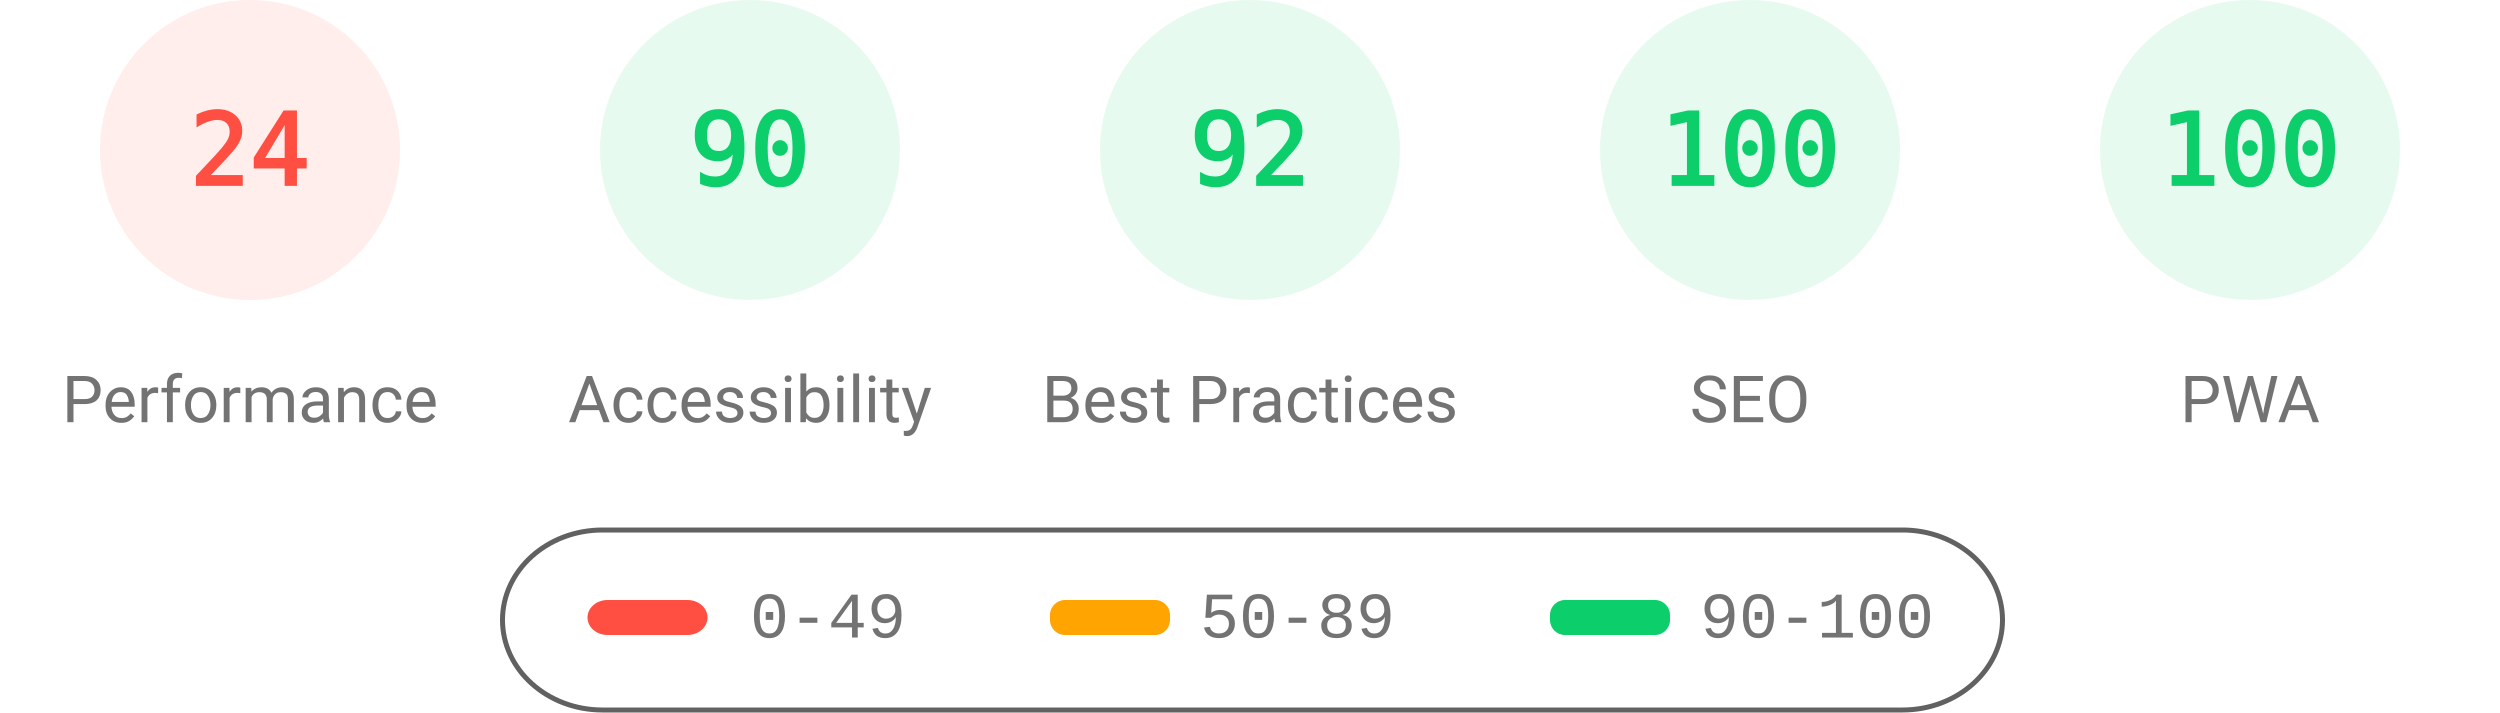
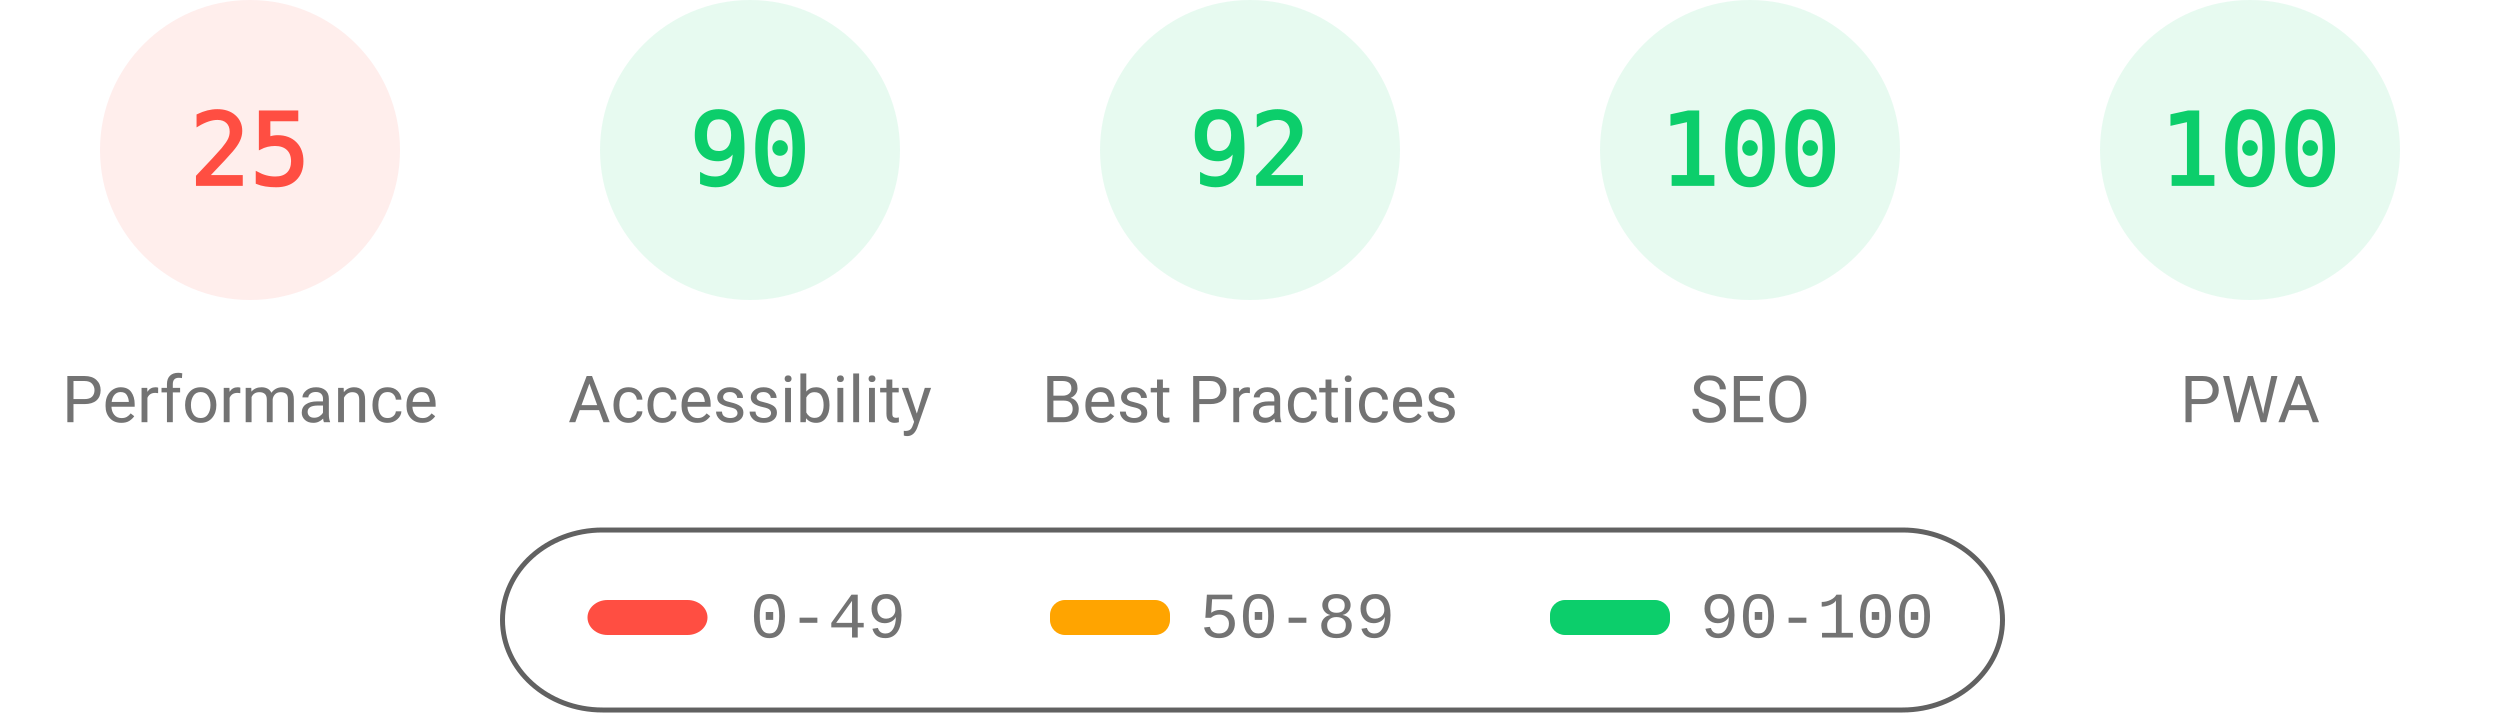
<svg xmlns="http://www.w3.org/2000/svg" fill="none" width="1000" height="285">
  <style>.gauge-base{opacity:.1}.gauge-arc{fill:none;animation-delay:250ms;stroke-linecap:round;transform:rotate(-90deg);transform-origin:100px 60px;animation:load-gauge 1s ease forwards}.guage-text{font-size:40px;font-family:monospace;text-align:center}.guage-red{color:#ff4e42;fill:#ff4e42;stroke:#ff4e42}.guage-orange{color:#ffa400;fill:#ffa400;stroke:#ffa400}.guage-green{color:#0cce6b;fill:#0cce6b;stroke:#0cce6b}.guage-undefined{color:#5c5c5c;fill:#5c5c5c;stroke:#5c5c5c}.guage-title{color:#737373;fill:#737373;stroke:none;font-size:26px;line-height:26px;font-family:Roboto,Halvetica,Arial,sans-serif}@keyframes load-gauge{from{stroke-dasharray:0 352.858}}</style>
  <svg class="guage-div guage-perf guage-red" viewBox="0 0 200 200" width="200" height="200">
    <circle class="gauge-base" r="56" cx="100" cy="60" stroke-width="8" />
-     <circle class="gauge-arc guage-arc-1" r="56" cx="100" cy="60" stroke-width="8" style="stroke-dasharray:84.446,351.858" />
-     <text class="guage-text" x="100" y="60" alignment-baseline="central" dominant-baseline="central" text-anchor="middle">24</text>
+     <circle class="gauge-arc guage-arc-1" r="56" cx="100" cy="60" stroke-width="8" style="stroke-dasharray:87.965,351.858" />
+     <text class="guage-text" x="100" y="60" alignment-baseline="central" dominant-baseline="central" text-anchor="middle">25</text>
    <text class="guage-title" x="100" y="160" alignment-baseline="central" dominant-baseline="central" text-anchor="middle">Performance</text>
  </svg>
  <svg class="guage-div guage-acc guage-green" viewBox="0 0 200 200" width="200" height="200" x="200">
    <circle class="gauge-base" r="56" cx="100" cy="60" stroke-width="8" />
    <circle class="gauge-arc guage-arc-2" r="56" cx="100" cy="60" stroke-width="8" style="stroke-dasharray:316.672,351.858" />
    <text class="guage-text" x="100" y="60" alignment-baseline="central" dominant-baseline="central" text-anchor="middle">90</text>
    <text class="guage-title" x="100" y="160" alignment-baseline="central" dominant-baseline="central" text-anchor="middle">Accessibility</text>
  </svg>
  <svg class="guage-div guage-best guage-green" viewBox="0 0 200 200" width="200" height="200" x="400">
    <circle class="gauge-base" r="56" cx="100" cy="60" stroke-width="8" />
    <circle class="gauge-arc guage-arc-3" r="56" cx="100" cy="60" stroke-width="8" style="stroke-dasharray:323.709,351.858" />
    <text class="guage-text" x="100" y="60" alignment-baseline="central" dominant-baseline="central" text-anchor="middle">92</text>
    <text class="guage-title" x="100" y="160" alignment-baseline="central" dominant-baseline="central" text-anchor="middle">Best Practices</text>
  </svg>
  <svg class="guage-div guage-seo guage-green" viewBox="0 0 200 200" width="200" height="200" x="600">
    <circle class="gauge-base" r="56" cx="100" cy="60" stroke-width="8" />
    <circle class="gauge-arc guage-arc-4" r="56" cx="100" cy="60" stroke-width="8" style="stroke-dasharray:351.858,351.858" />
    <text class="guage-text" x="100" y="60" alignment-baseline="central" dominant-baseline="central" text-anchor="middle">100</text>
    <text class="guage-title" x="100" y="160" alignment-baseline="central" dominant-baseline="central" text-anchor="middle">SEO</text>
  </svg>
  <svg class="guage-div guage-pwa guage-green" viewBox="0 0 200 200" width="200" height="200" x="800">
    <circle class="gauge-base" r="56" cx="100" cy="60" stroke-width="8" />
    <circle class="gauge-arc guage-arc-4" r="56" cx="100" cy="60" stroke-width="8" style="stroke-dasharray:351.858,351.858" />
    <text class="guage-text" x="100" y="60" alignment-baseline="central" dominant-baseline="central" text-anchor="middle">100</text>
    <text class="guage-title" x="100" y="160" alignment-baseline="central" dominant-baseline="central" text-anchor="middle">PWA</text>
  </svg>
  <svg width="604" height="76" x="200" y="210">
    <path fill="none" id="canvas_background" d="M-1-1h604v80H-1z" />
    <rect fill-opacity="0" stroke="#616161" stroke-width="2" rx="40" id="svg_2" height="72" width="600" y="2" x="1" fill="#000" />
    <rect stroke="#000" rx="8" id="svg_3" height="14" width="48" y="30" x="35" stroke-opacity="null" stroke-width="0" fill="#ff4e42" />
    <rect stroke="#000" rx="6" id="svg_4" height="14" width="48" y="30" x="220" stroke-opacity="null" stroke-width="0" fill="#ffa400" />
    <rect stroke="#000" rx="6" id="svg_5" height="14" width="48" y="30" x="420" stroke-opacity="null" stroke-width="0" fill="#0cce6b" />
    <text xml:space="preserve" text-anchor="start" font-family="'Courier New', Courier, monospace" font-size="26" id="svg_6" y="45" x="100" stroke-opacity="null" stroke-width="0" stroke="#000" fill="#737373">0-49</text>
    <text xml:space="preserve" text-anchor="start" font-family="'Courier New', Courier, monospace" font-size="26" id="svg_7" y="45" x="280" stroke-opacity="null" stroke-width="0" stroke="#000" fill="#737373">50-89</text>
    <text xml:space="preserve" text-anchor="start" font-family="'Courier New', Courier, monospace" font-size="26" id="svg_8" y="45" x="480" stroke-opacity="null" stroke-width="0" stroke="#000" fill="#737373">90-100</text>
  </svg>
</svg>
